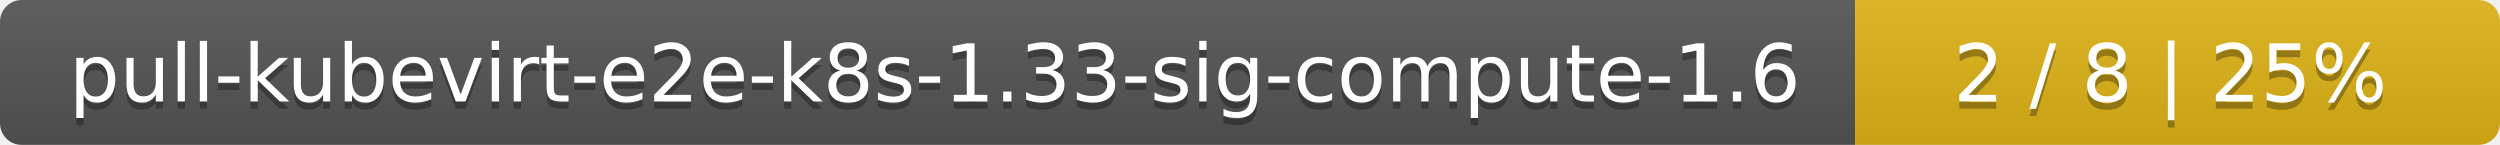
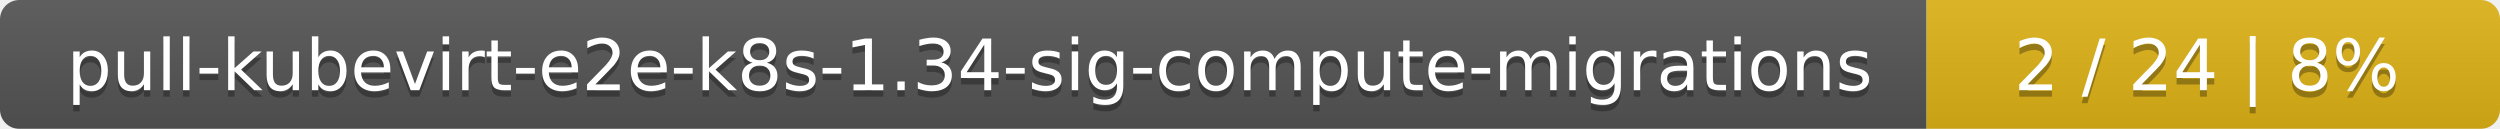
- <svg xmlns="http://www.w3.org/2000/svg" width="345" height="20">
+ <svg xmlns="http://www.w3.org/2000/svg" width="388" height="20">
  <linearGradient id="smooth" x2="0" y2="100%">
    <stop offset="0" stop-color="#bbb" stop-opacity=".1" />
    <stop offset="1" stop-opacity=".1" />
  </linearGradient>
  <mask id="round">
-     <rect width="345" height="20" rx="3" fill="#fff" />
+     <rect width="388" height="20" rx="3" fill="#fff" />
  </mask>
  <g mask="url(#round)">
-     <rect width="256" height="20" fill="#555" />
-     <rect x="256" width="89" height="20" fill="#dfb317" />
-     <rect width="345" height="20" fill="url(#smooth)" />
+     <rect width="299" height="20" fill="#555" />
+     <rect x="299" width="89" height="20" fill="#dfb317" />
+     <rect width="388" height="20" fill="url(#smooth)" />
  </g>
  <g fill="#fff" text-anchor="middle" font-family="DejaVu Sans,Verdana,Geneva,sans-serif" font-size="11">
-     <text x="129" y="15" fill="#010101" fill-opacity=".3">pull-kubevirt-e2e-k8s-1.33-sig-compute-1.6</text>
-     <text x="129" y="14">pull-kubevirt-e2e-k8s-1.33-sig-compute-1.6</text>
-     <text x="299.5" y="15" fill="#010101" fill-opacity=".3">2 / 8    |    25%</text>
-     <text x="299.5" y="14">2 / 8    |    25%</text>
+     <text x="150.5" y="15" fill="#010101" fill-opacity=".3">pull-kubevirt-e2e-k8s-1.34-sig-compute-migrations</text>
+     <text x="150.5" y="14">pull-kubevirt-e2e-k8s-1.34-sig-compute-migrations</text>
+     <text x="342.5" y="15" fill="#010101" fill-opacity=".3">2 / 24    |    8%</text>
+     <text x="342.5" y="14">2 / 24    |    8%</text>
  </g>
</svg>
